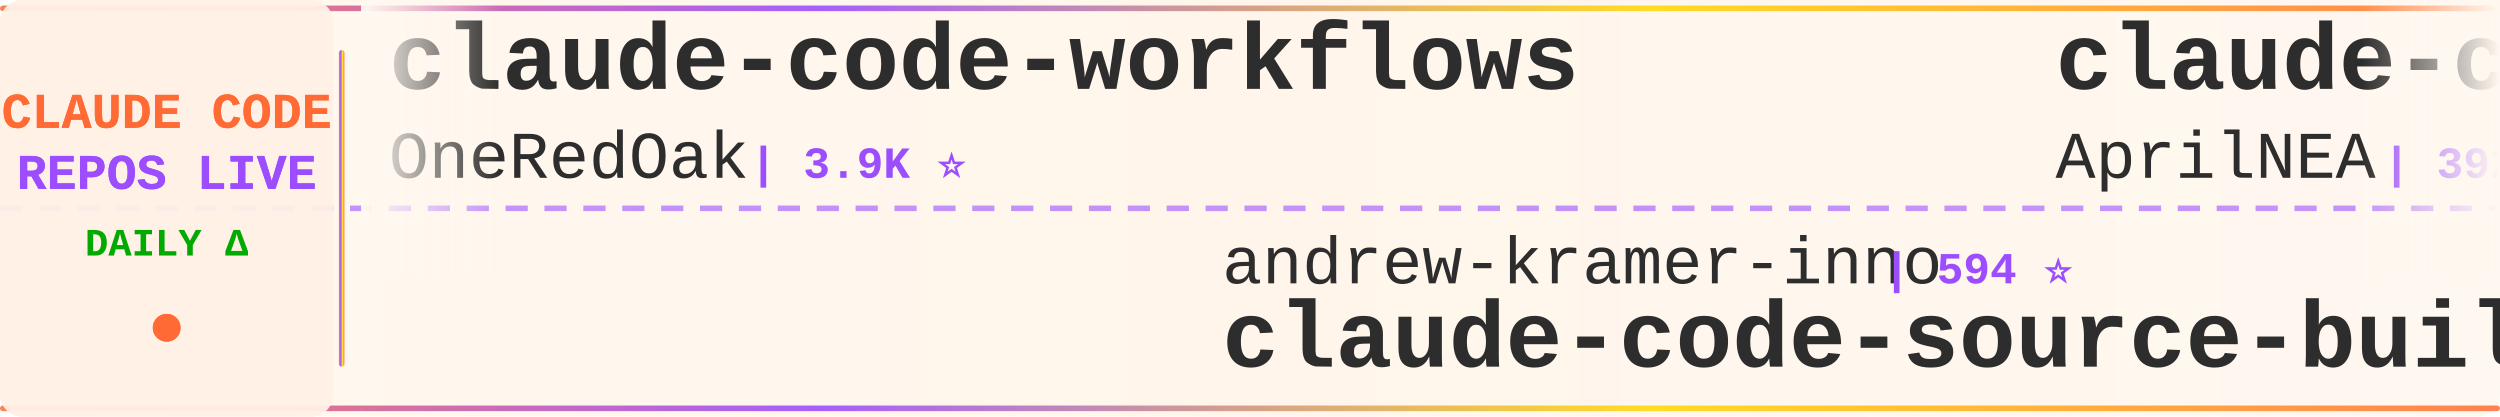
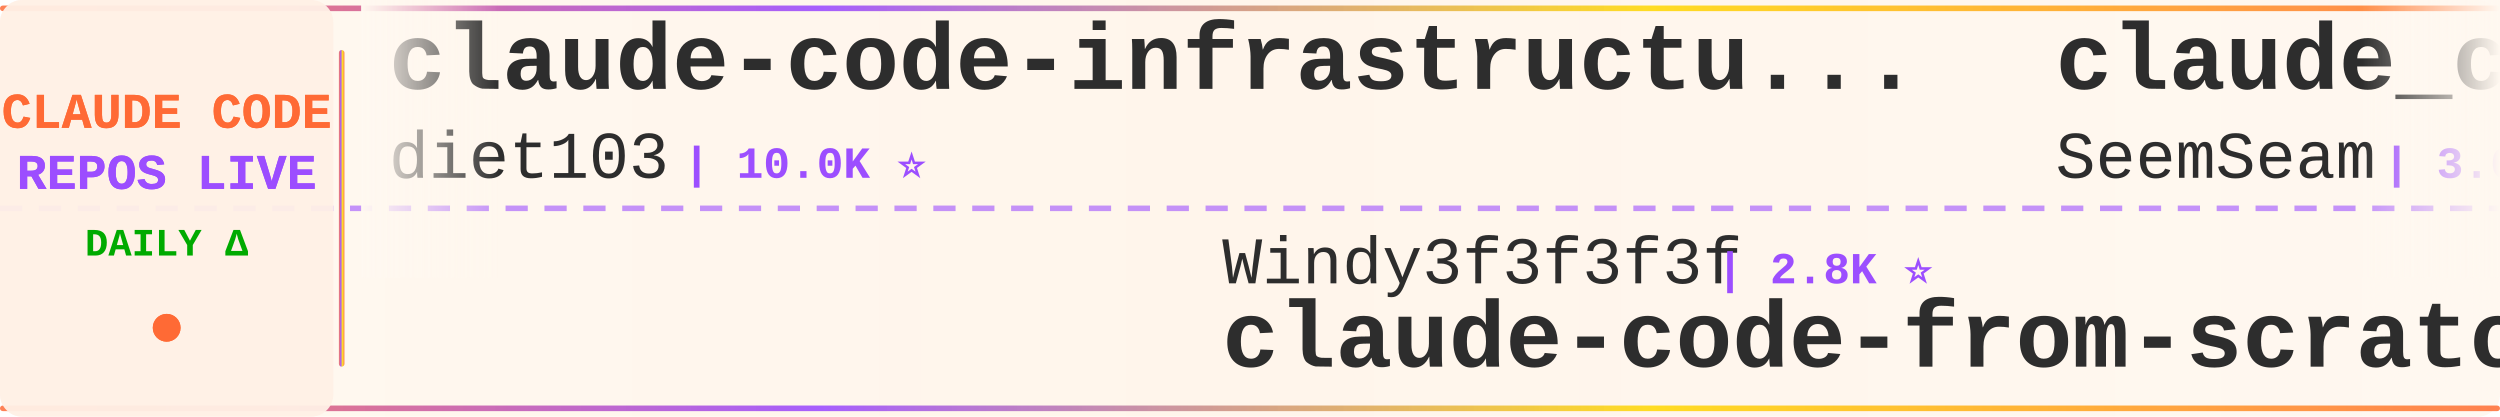
<svg xmlns="http://www.w3.org/2000/svg" width="900" height="150">
  <defs>
    <linearGradient id="tickerBg" x1="0%" y1="0%" x2="100%" y2="0%">
      <stop offset="0%" style="stop-color:#fff8f0;stop-opacity:0.98" />
      <stop offset="50%" style="stop-color:#fff5eb;stop-opacity:1" />
      <stop offset="100%" style="stop-color:#fff8f0;stop-opacity:0.98" />
    </linearGradient>
    <linearGradient id="borderGrad" x1="0%" y1="0%" x2="100%" y2="0%">
      <stop offset="0%" style="stop-color:#FF6B35;stop-opacity:0.85">
        <animate attributeName="stop-opacity" values="0.85;1;0.85" dur="2s" repeatCount="indefinite" />
      </stop>
      <stop offset="33%" style="stop-color:#9C4EFF;stop-opacity:0.9">
        <animate attributeName="stop-opacity" values="0.9;1;0.9" dur="2.2s" repeatCount="indefinite" />
      </stop>
      <stop offset="66%" style="stop-color:#FFD700;stop-opacity:0.85">
        <animate attributeName="stop-opacity" values="0.85;1;0.85" dur="1.8s" repeatCount="indefinite" />
      </stop>
      <stop offset="100%" style="stop-color:#FF6B35;stop-opacity:0.85">
        <animate attributeName="stop-opacity" values="0.85;1;0.85" dur="2s" repeatCount="indefinite" />
      </stop>
    </linearGradient>
    <filter id="textGlow">
      <feGaussianBlur stdDeviation="0.15" result="coloredBlur" />
      <feMerge>
        <feMergeNode in="coloredBlur" />
        <feMergeNode in="SourceGraphic" />
      </feMerge>
    </filter>
    <filter id="metricGlow">
      <feGaussianBlur stdDeviation="0.2" result="coloredBlur" />
      <feMerge>
        <feMergeNode in="coloredBlur" />
        <feMergeNode in="SourceGraphic" />
      </feMerge>
    </filter>
    <linearGradient id="leftFade" x1="0%" y1="0%" x2="100%" y2="0%">
      <stop offset="0%" style="stop-color:#fff8f0;stop-opacity:1" />
      <stop offset="100%" style="stop-color:#fff8f0;stop-opacity:0" />
    </linearGradient>
    <linearGradient id="rightFade" x1="0%" y1="0%" x2="100%" y2="0%">
      <stop offset="0%" style="stop-color:#fff8f0;stop-opacity:0" />
      <stop offset="100%" style="stop-color:#fff8f0;stop-opacity:1" />
    </linearGradient>
  </defs>
  <rect width="900" height="150" fill="url(#tickerBg)" rx="8" />
  <rect x="0" y="2" width="900" height="2" fill="url(#borderGrad)" rx="1" />
  <rect x="0" y="146" width="900" height="2" fill="url(#borderGrad)" rx="1" />
  <line x1="0" y1="75" x2="900" y2="75" stroke="#9C4EFF" stroke-width="2" stroke-dasharray="8 6" opacity="0.6" />
  <rect x="0" y="0" width="120" height="150" fill="#fff0e6" opacity="0.95" rx="8" />
  <text x="60" y="46" font-family="'Courier New', monospace" font-size="18" font-weight="bold" fill="#FF6B35" text-anchor="middle" filter="url(#textGlow)">
    CLAUDE CODE
  </text>
  <text x="60" y="68" font-family="'Courier New', monospace" font-size="18" font-weight="bold" fill="#9C4EFF" text-anchor="middle" filter="url(#textGlow)">
    REPOS LIVE
  </text>
  <text x="60" y="92" font-family="'Courier New', monospace" font-size="14" font-weight="bold" fill="#00aa00" text-anchor="middle">
    DAILY Δ
  </text>
  <circle cx="60" cy="118" r="5" fill="#FF6B35" filter="url(#metricGlow)">
    <animate attributeName="r" values="4;6;4" dur="1.5s" repeatCount="indefinite" />
    <animate attributeName="opacity" values="0.6;1;0.6" dur="1.5s" repeatCount="indefinite" />
  </circle>
  <rect x="122" y="18" width="2" height="114" fill="url(#borderGrad)" rx="1" />
  <clipPath id="tickerClip">
    <rect x="130" y="0" width="770" height="150" />
  </clipPath>
  <g clip-path="url(#tickerClip)">
    <g id="tickerItems">
      <animateTransform attributeName="transform" attributeType="XML" type="translate" from="0 0" to="-3000 0" dur="54s" repeatCount="indefinite" />
      <g transform="translate(0, 0)">
-         <text x="140" y="32" font-family="'Courier New', monospace" font-size="34" font-weight="bold" fill="#2d2d2d">claude-code-workflows</text>
-         <text x="140" y="64" font-family="'Courier New', monospace" font-size="24" font-weight="normal" fill="#2d2d2d" opacity="1.0">OneRedOak</text>
-         <text x="270" y="64" font-family="'Courier New', monospace" font-size="16" font-weight="bold" fill="#9C4EFF"> | 3.9K ⭐</text>
+         <text x="140" y="32" font-family="'Courier New', monospace" font-size="34" font-weight="bold" fill="#2d2d2d">claude-code-infrastructu...</text>
+         <text x="140" y="64" font-family="'Courier New', monospace" font-size="24" font-weight="normal" fill="#2d2d2d" opacity="1.0">diet103</text>
+         <text x="246" y="64" font-family="'Courier New', monospace" font-size="16" font-weight="bold" fill="#9C4EFF"> | 10.0K ⭐</text>
      </g>
      <g transform="translate(300, 0)">
-         <text x="140" y="102" font-family="'Courier New', monospace" font-size="24" font-weight="normal" fill="#2d2d2d" opacity="1.0">andrew-kramer-inno</text>
-         <text x="378" y="102" font-family="'Courier New', monospace" font-size="16" font-weight="bold" fill="#9C4EFF"> | 594 ⭐</text>
-         <text x="140" y="132" font-family="'Courier New', monospace" font-size="34" font-weight="bold" fill="#2d2d2d">claude-code-source-build</text>
+         <text x="140" y="102" font-family="'Courier New', monospace" font-size="24" font-weight="normal" fill="#2d2d2d" opacity="1.0">Windy3f3f3f3f</text>
+         <text x="318" y="102" font-family="'Courier New', monospace" font-size="16" font-weight="bold" fill="#9C4EFF"> | 2.8K ⭐</text>
+         <text x="140" y="132" font-family="'Courier New', monospace" font-size="34" font-weight="bold" fill="#2d2d2d">claude-code-from-scratch</text>
      </g>
      <g transform="translate(600, 0)">
-         <text x="140" y="32" font-family="'Courier New', monospace" font-size="34" font-weight="bold" fill="#2d2d2d">claude-code-source</text>
-         <text x="140" y="64" font-family="'Courier New', monospace" font-size="24" font-weight="normal" fill="#2d2d2d" opacity="1.0">AprilNEA</text>
-         <text x="258" y="64" font-family="'Courier New', monospace" font-size="16" font-weight="bold" fill="#9C4EFF"> | 392 ⭐</text>
+         <text x="140" y="32" font-family="'Courier New', monospace" font-size="34" font-weight="bold" fill="#2d2d2d">claude_codex_bridge</text>
+         <text x="140" y="64" font-family="'Courier New', monospace" font-size="24" font-weight="normal" fill="#2d2d2d" opacity="1.0">SeemSeam</text>
+         <text x="258" y="64" font-family="'Courier New', monospace" font-size="16" font-weight="bold" fill="#9C4EFF"> | 3.6K ⭐</text>
      </g>
      <g transform="translate(900, 0)">
-         <text x="140" y="102" font-family="'Courier New', monospace" font-size="24" font-weight="normal" fill="#2d2d2d" opacity="1.0">Yeachan-Heo</text>
-         <text x="294" y="102" font-family="'Courier New', monospace" font-size="16" font-weight="bold" fill="#9C4EFF"> | 40.4K ⭐</text>
-         <text x="140" y="132" font-family="'Courier New', monospace" font-size="34" font-weight="bold" fill="#2d2d2d">oh-my-claudecode</text>
+         <text x="140" y="102" font-family="'Courier New', monospace" font-size="24" font-weight="normal" fill="#2d2d2d" opacity="1.0">shanraisshan</text>
+         <text x="306" y="102" font-family="'Courier New', monospace" font-size="16" font-weight="bold" fill="#9C4EFF"> | 68.4K ⭐ +11</text>
+         <text x="140" y="132" font-family="'Courier New', monospace" font-size="34" font-weight="bold" fill="#2d2d2d">claude-code-best-practic...</text>
      </g>
      <g transform="translate(1200, 0)">
-         <text x="140" y="32" font-family="'Courier New', monospace" font-size="34" font-weight="bold" fill="#2d2d2d">claude-code-guide</text>
-         <text x="140" y="64" font-family="'Courier New', monospace" font-size="24" font-weight="normal" fill="#2d2d2d" opacity="1.0">zebbern</text>
-         <text x="246" y="64" font-family="'Courier New', monospace" font-size="16" font-weight="bold" fill="#9C4EFF"> | 4.7K ⭐</text>
+         <text x="140" y="32" font-family="'Courier New', monospace" font-size="34" font-weight="bold" fill="#2d2d2d">ralph-claude-code</text>
+         <text x="140" y="64" font-family="'Courier New', monospace" font-size="24" font-weight="normal" fill="#2d2d2d" opacity="1.0">frankbria</text>
+         <text x="270" y="64" font-family="'Courier New', monospace" font-size="16" font-weight="bold" fill="#9C4EFF"> | 9.7K ⭐</text>
      </g>
      <g transform="translate(1500, 0)">
-         <text x="140" y="102" font-family="'Courier New', monospace" font-size="24" font-weight="normal" fill="#2d2d2d" opacity="1.0">anthropics</text>
-         <text x="282" y="102" font-family="'Courier New', monospace" font-size="16" font-weight="bold" fill="#9C4EFF"> | 9.7K ⭐ +1</text>
-         <text x="140" y="132" font-family="'Courier New', monospace" font-size="34" font-weight="bold" fill="#2d2d2d">claude-code-action</text>
+         <text x="140" y="102" font-family="'Courier New', monospace" font-size="24" font-weight="normal" fill="#2d2d2d" opacity="1.0">OneRedOak</text>
+         <text x="270" y="102" font-family="'Courier New', monospace" font-size="16" font-weight="bold" fill="#9C4EFF"> | 3.9K ⭐</text>
+         <text x="140" y="132" font-family="'Courier New', monospace" font-size="34" font-weight="bold" fill="#2d2d2d">claude-code-workflows</text>
      </g>
      <g transform="translate(1800, 0)">
-         <text x="140" y="32" font-family="'Courier New', monospace" font-size="34" font-weight="bold" fill="#2d2d2d">free-claude-code</text>
-         <text x="140" y="64" font-family="'Courier New', monospace" font-size="24" font-weight="normal" fill="#2d2d2d" opacity="1.0">Alishahryar1</text>
-         <text x="306" y="64" font-family="'Courier New', monospace" font-size="16" font-weight="bold" fill="#9C4EFF"> | 65.3K ⭐ +21</text>
+         <text x="140" y="32" font-family="'Courier New', monospace" font-size="34" font-weight="bold" fill="#2d2d2d">how-claude-code-works</text>
+         <text x="140" y="64" font-family="'Courier New', monospace" font-size="24" font-weight="normal" fill="#2d2d2d" opacity="1.0">Windy3f3f3f3f</text>
+         <text x="318" y="64" font-family="'Courier New', monospace" font-size="16" font-weight="bold" fill="#9C4EFF"> | 3.8K ⭐</text>
      </g>
      <g transform="translate(2100, 0)">
-         <text x="140" y="102" font-family="'Courier New', monospace" font-size="24" font-weight="normal" fill="#2d2d2d" opacity="1.0">musistudio</text>
-         <text x="282" y="102" font-family="'Courier New', monospace" font-size="16" font-weight="bold" fill="#9C4EFF"> | 37.9K ⭐ +1</text>
-         <text x="140" y="132" font-family="'Courier New', monospace" font-size="34" font-weight="bold" fill="#2d2d2d">claude-code-router</text>
+         <text x="140" y="102" font-family="'Courier New', monospace" font-size="24" font-weight="normal" fill="#2d2d2d" opacity="1.0">sugyan</text>
+         <text x="234" y="102" font-family="'Courier New', monospace" font-size="16" font-weight="bold" fill="#9C4EFF"> | 1.1K ⭐</text>
+         <text x="140" y="132" font-family="'Courier New', monospace" font-size="34" font-weight="bold" fill="#2d2d2d">claude-code-webui</text>
      </g>
      <g transform="translate(2400, 0)">
-         <text x="140" y="32" font-family="'Courier New', monospace" font-size="34" font-weight="bold" fill="#2d2d2d">claude-code-skills</text>
-         <text x="140" y="64" font-family="'Courier New', monospace" font-size="24" font-weight="normal" fill="#2d2d2d" opacity="1.0">daymade</text>
-         <text x="246" y="64" font-family="'Courier New', monospace" font-size="16" font-weight="bold" fill="#9C4EFF"> | 1.5K ⭐ +1</text>
+         <text x="140" y="32" font-family="'Courier New', monospace" font-size="34" font-weight="bold" fill="#2d2d2d">Claude-Code-Game-Studios</text>
+         <text x="140" y="64" font-family="'Courier New', monospace" font-size="24" font-weight="normal" fill="#2d2d2d" opacity="1.0">Donchitos</text>
+         <text x="270" y="64" font-family="'Courier New', monospace" font-size="16" font-weight="bold" fill="#9C4EFF"> | 30.7K ⭐ +89</text>
      </g>
      <g transform="translate(2700, 0)">
-         <text x="140" y="102" font-family="'Courier New', monospace" font-size="24" font-weight="normal" fill="#2d2d2d" opacity="1.0">huangserva</text>
-         <text x="282" y="102" font-family="'Courier New', monospace" font-size="16" font-weight="bold" fill="#9C4EFF"> | 630 ⭐</text>
-         <text x="140" y="132" font-family="'Courier New', monospace" font-size="34" font-weight="bold" fill="#2d2d2d">claude-code-cli</text>
+         <text x="140" y="102" font-family="'Courier New', monospace" font-size="24" font-weight="normal" fill="#2d2d2d" opacity="1.0">JrCx7scC</text>
+         <text x="258" y="102" font-family="'Courier New', monospace" font-size="16" font-weight="bold" fill="#9C4EFF"> | 375 ⭐</text>
+         <text x="140" y="132" font-family="'Courier New', monospace" font-size="34" font-weight="bold" fill="#2d2d2d">claude-code-source</text>
      </g>
      <g transform="translate(3000, 0)">
-         <text x="140" y="32" font-family="'Courier New', monospace" font-size="34" font-weight="bold" fill="#2d2d2d">claude-code-workflows</text>
-         <text x="140" y="64" font-family="'Courier New', monospace" font-size="24" font-weight="normal" fill="#2d2d2d" opacity="1.0">OneRedOak</text>
-         <text x="270" y="64" font-family="'Courier New', monospace" font-size="16" font-weight="bold" fill="#9C4EFF"> | 3.9K ⭐</text>
+         <text x="140" y="32" font-family="'Courier New', monospace" font-size="34" font-weight="bold" fill="#2d2d2d">claude-code-infrastructu...</text>
+         <text x="140" y="64" font-family="'Courier New', monospace" font-size="24" font-weight="normal" fill="#2d2d2d" opacity="1.0">diet103</text>
+         <text x="246" y="64" font-family="'Courier New', monospace" font-size="16" font-weight="bold" fill="#9C4EFF"> | 10.0K ⭐</text>
      </g>
      <g transform="translate(3300, 0)">
-         <text x="140" y="102" font-family="'Courier New', monospace" font-size="24" font-weight="normal" fill="#2d2d2d" opacity="1.0">andrew-kramer-inno</text>
-         <text x="378" y="102" font-family="'Courier New', monospace" font-size="16" font-weight="bold" fill="#9C4EFF"> | 594 ⭐</text>
-         <text x="140" y="132" font-family="'Courier New', monospace" font-size="34" font-weight="bold" fill="#2d2d2d">claude-code-source-build</text>
+         <text x="140" y="102" font-family="'Courier New', monospace" font-size="24" font-weight="normal" fill="#2d2d2d" opacity="1.0">Windy3f3f3f3f</text>
+         <text x="318" y="102" font-family="'Courier New', monospace" font-size="16" font-weight="bold" fill="#9C4EFF"> | 2.8K ⭐</text>
+         <text x="140" y="132" font-family="'Courier New', monospace" font-size="34" font-weight="bold" fill="#2d2d2d">claude-code-from-scratch</text>
      </g>
      <g transform="translate(3600, 0)">
-         <text x="140" y="32" font-family="'Courier New', monospace" font-size="34" font-weight="bold" fill="#2d2d2d">claude-code-source</text>
-         <text x="140" y="64" font-family="'Courier New', monospace" font-size="24" font-weight="normal" fill="#2d2d2d" opacity="1.0">AprilNEA</text>
-         <text x="258" y="64" font-family="'Courier New', monospace" font-size="16" font-weight="bold" fill="#9C4EFF"> | 392 ⭐</text>
+         <text x="140" y="32" font-family="'Courier New', monospace" font-size="34" font-weight="bold" fill="#2d2d2d">claude_codex_bridge</text>
+         <text x="140" y="64" font-family="'Courier New', monospace" font-size="24" font-weight="normal" fill="#2d2d2d" opacity="1.0">SeemSeam</text>
+         <text x="258" y="64" font-family="'Courier New', monospace" font-size="16" font-weight="bold" fill="#9C4EFF"> | 3.6K ⭐</text>
      </g>
      <g transform="translate(3900, 0)">
-         <text x="140" y="102" font-family="'Courier New', monospace" font-size="24" font-weight="normal" fill="#2d2d2d" opacity="1.0">Yeachan-Heo</text>
-         <text x="294" y="102" font-family="'Courier New', monospace" font-size="16" font-weight="bold" fill="#9C4EFF"> | 40.4K ⭐</text>
-         <text x="140" y="132" font-family="'Courier New', monospace" font-size="34" font-weight="bold" fill="#2d2d2d">oh-my-claudecode</text>
+         <text x="140" y="102" font-family="'Courier New', monospace" font-size="24" font-weight="normal" fill="#2d2d2d" opacity="1.0">shanraisshan</text>
+         <text x="306" y="102" font-family="'Courier New', monospace" font-size="16" font-weight="bold" fill="#9C4EFF"> | 68.4K ⭐ +11</text>
+         <text x="140" y="132" font-family="'Courier New', monospace" font-size="34" font-weight="bold" fill="#2d2d2d">claude-code-best-practic...</text>
      </g>
    </g>
  </g>
  <rect x="130" y="0" width="50" height="100" fill="url(#leftFade)" />
  <rect x="850" y="0" width="50" height="100" fill="url(#rightFade)" />
</svg>
